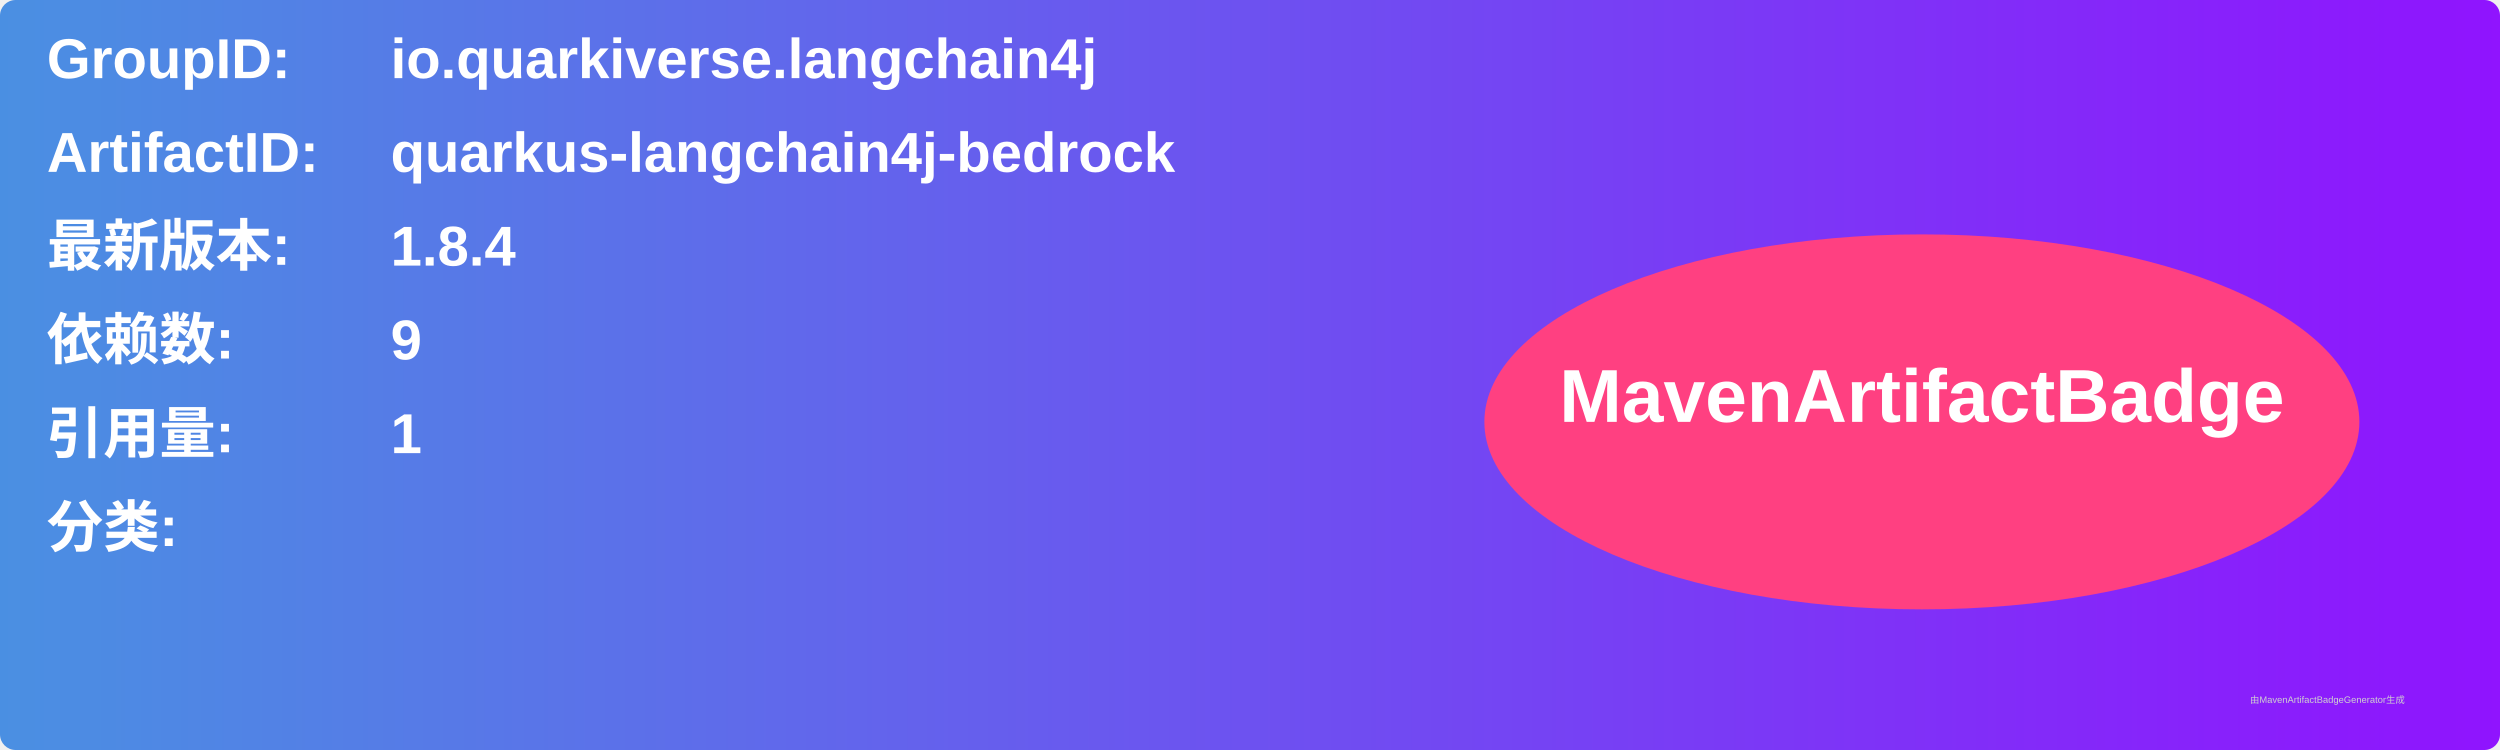
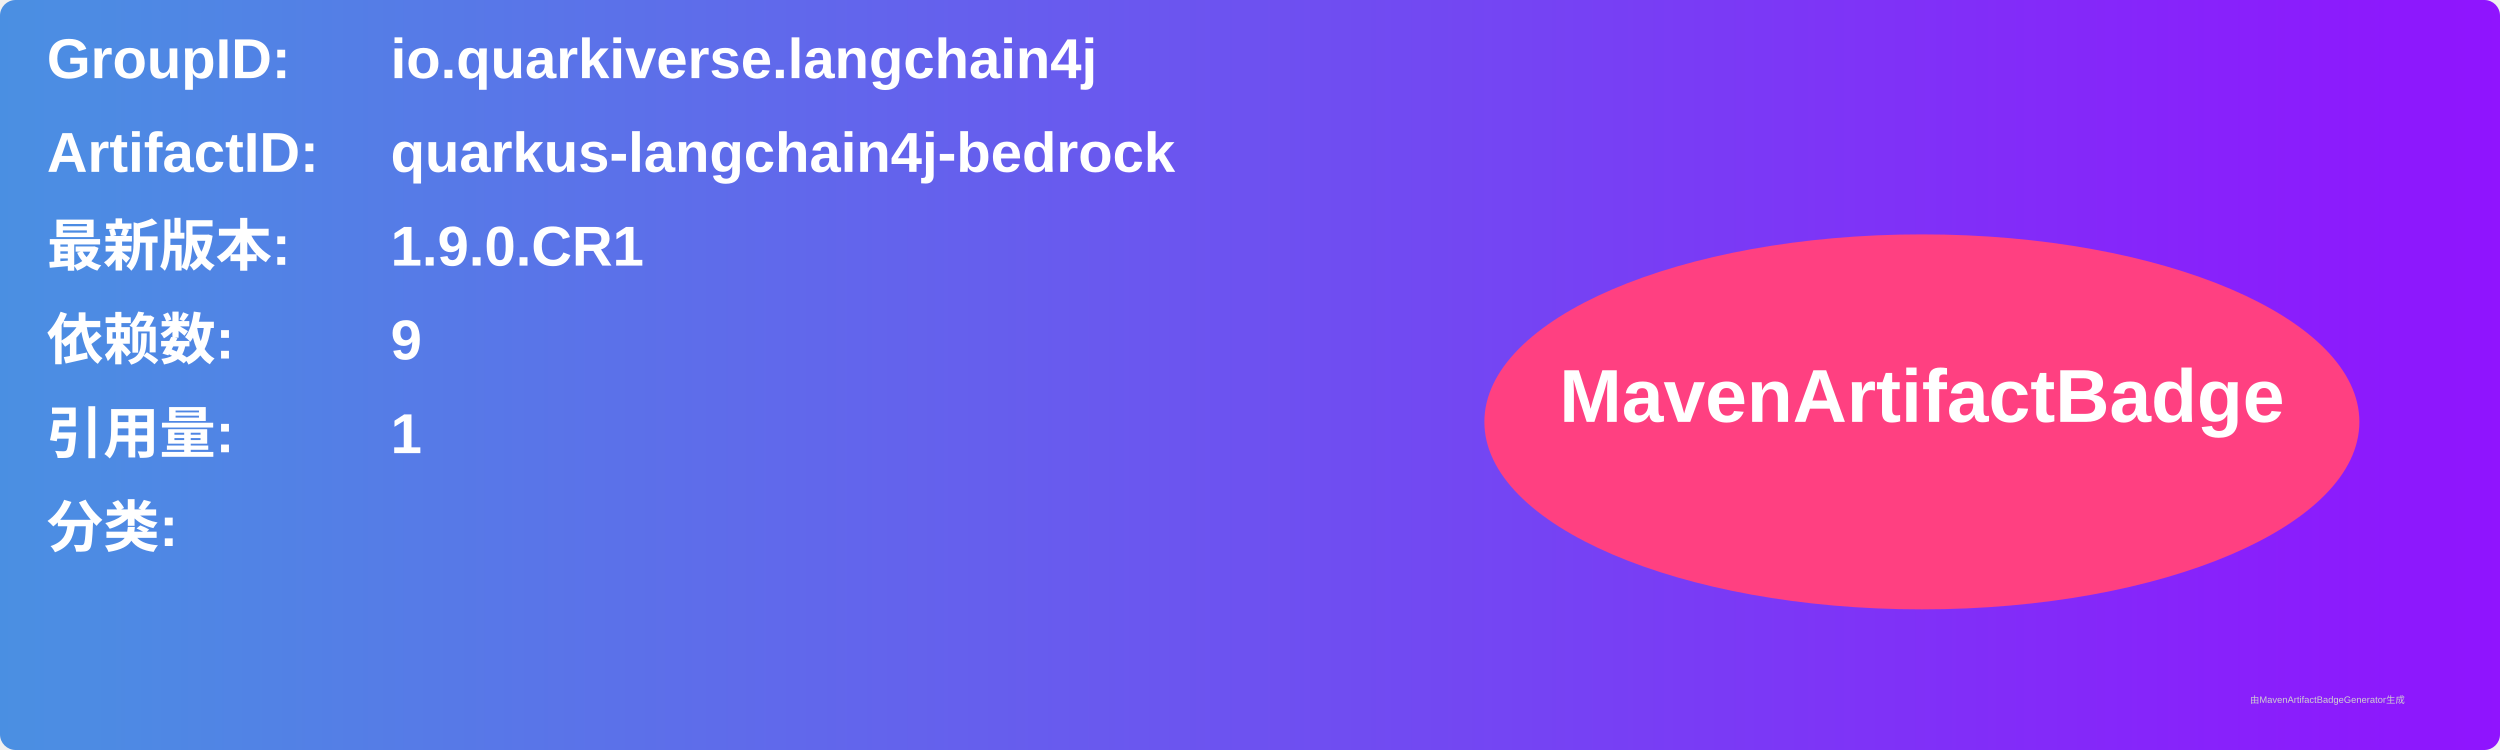
<svg xmlns="http://www.w3.org/2000/svg" width="800" height="240" viewBox="0 0 800 240">
  <linearGradient id="grad" x1="0%" y1="0%" x2="100%" y2="0%">
    <stop offset="0%" stop-color="#4a90e2" />
    <stop offset="100%" stop-color="#9013fe" />
  </linearGradient>
  <rect width="100%" height="100%" rx="5" ry="5" fill="url(#grad)" />
  <g transform="translate(15, 15)">
    <text x="0" y="10" font-family="Arial" font-size="18" fill="white" font-weight="bold" width="260">GroupID:</text>
    <text x="110" y="10" font-family="Arial" font-size="18" fill="white" font-weight="bold" width="460">io.quarkiverse.langchain4j</text>
    <text x="0" y="40" font-family="Arial" font-size="18" fill="white" font-weight="bold" width="260">ArtifactID:</text>
    <text x="110" y="40" font-family="Arial" font-size="18" fill="white" font-weight="bold" width="460">quarkus-langchain4j-bedrock</text>
    <text x="0" y="70" font-family="Arial" font-size="18" fill="white" font-weight="bold">最新版本:</text>
    <text x="110" y="70" font-family="Arial" font-size="18" fill="white" font-weight="bold">
-       <tspan font-weight="bold">1.8.4</tspan>
+       <tspan font-weight="bold">1.9.0.CR1</tspan>
    </text>
    <text x="0" y="100" font-family="Arial" font-size="18" fill="white" font-weight="bold">依赖数: </text>
    <text x="110" y="100" font-family="Arial" font-size="18" fill="white">
      <tspan font-weight="bold">9</tspan>
    </text>
    <text x="0" y="130" font-family="Arial" font-size="18" fill="white" font-weight="bold">引用量: </text>
    <text x="110" y="130" font-family="Arial" font-size="18" fill="white">
      <tspan font-weight="bold">1</tspan>
    </text>
    <text x="0" y="160" font-family="Arial" font-size="18" fill="white" font-weight="bold">分类:</text>
    <text x="10" y="190" font-family="Arial" font-size="10" fill="white">
      <tspan font-weight="bold" />
    </text>
    <ellipse cx="600" cy="120" rx="140" ry="60" fill="#ff4081" />
    <text x="600" y="120" text-anchor="middle" font-family="Arial" font-size="24" fill="white" font-weight="bold">MavenArtifactBadge</text>
  </g>
  <text x="720" y="225" font-family="Arial" font-size="3" fill="#d0d0d0">由MavenArtifactBadgeGenerator生成</text>
</svg>
